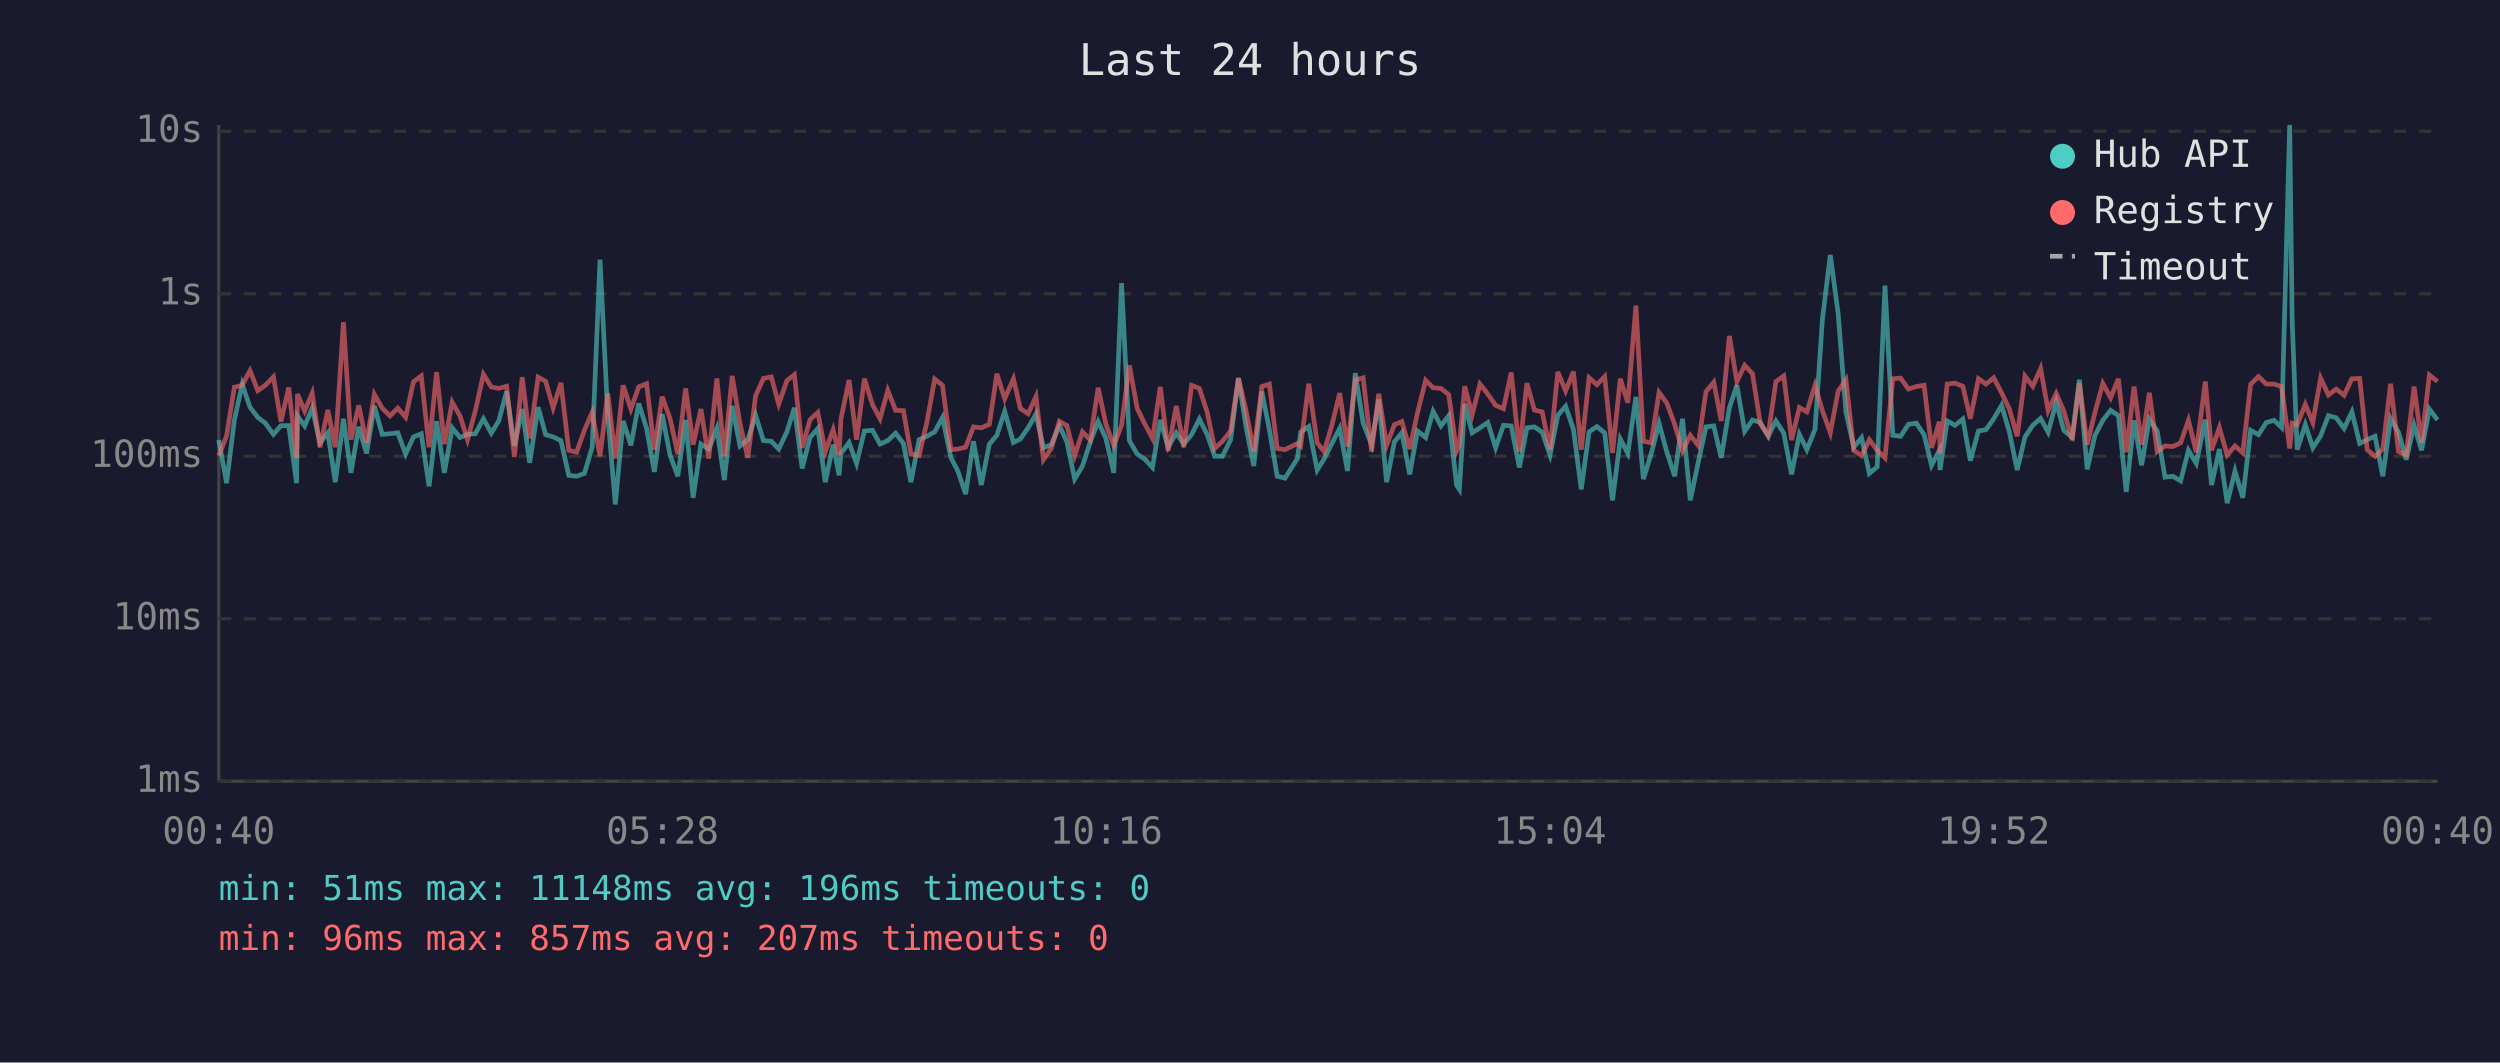
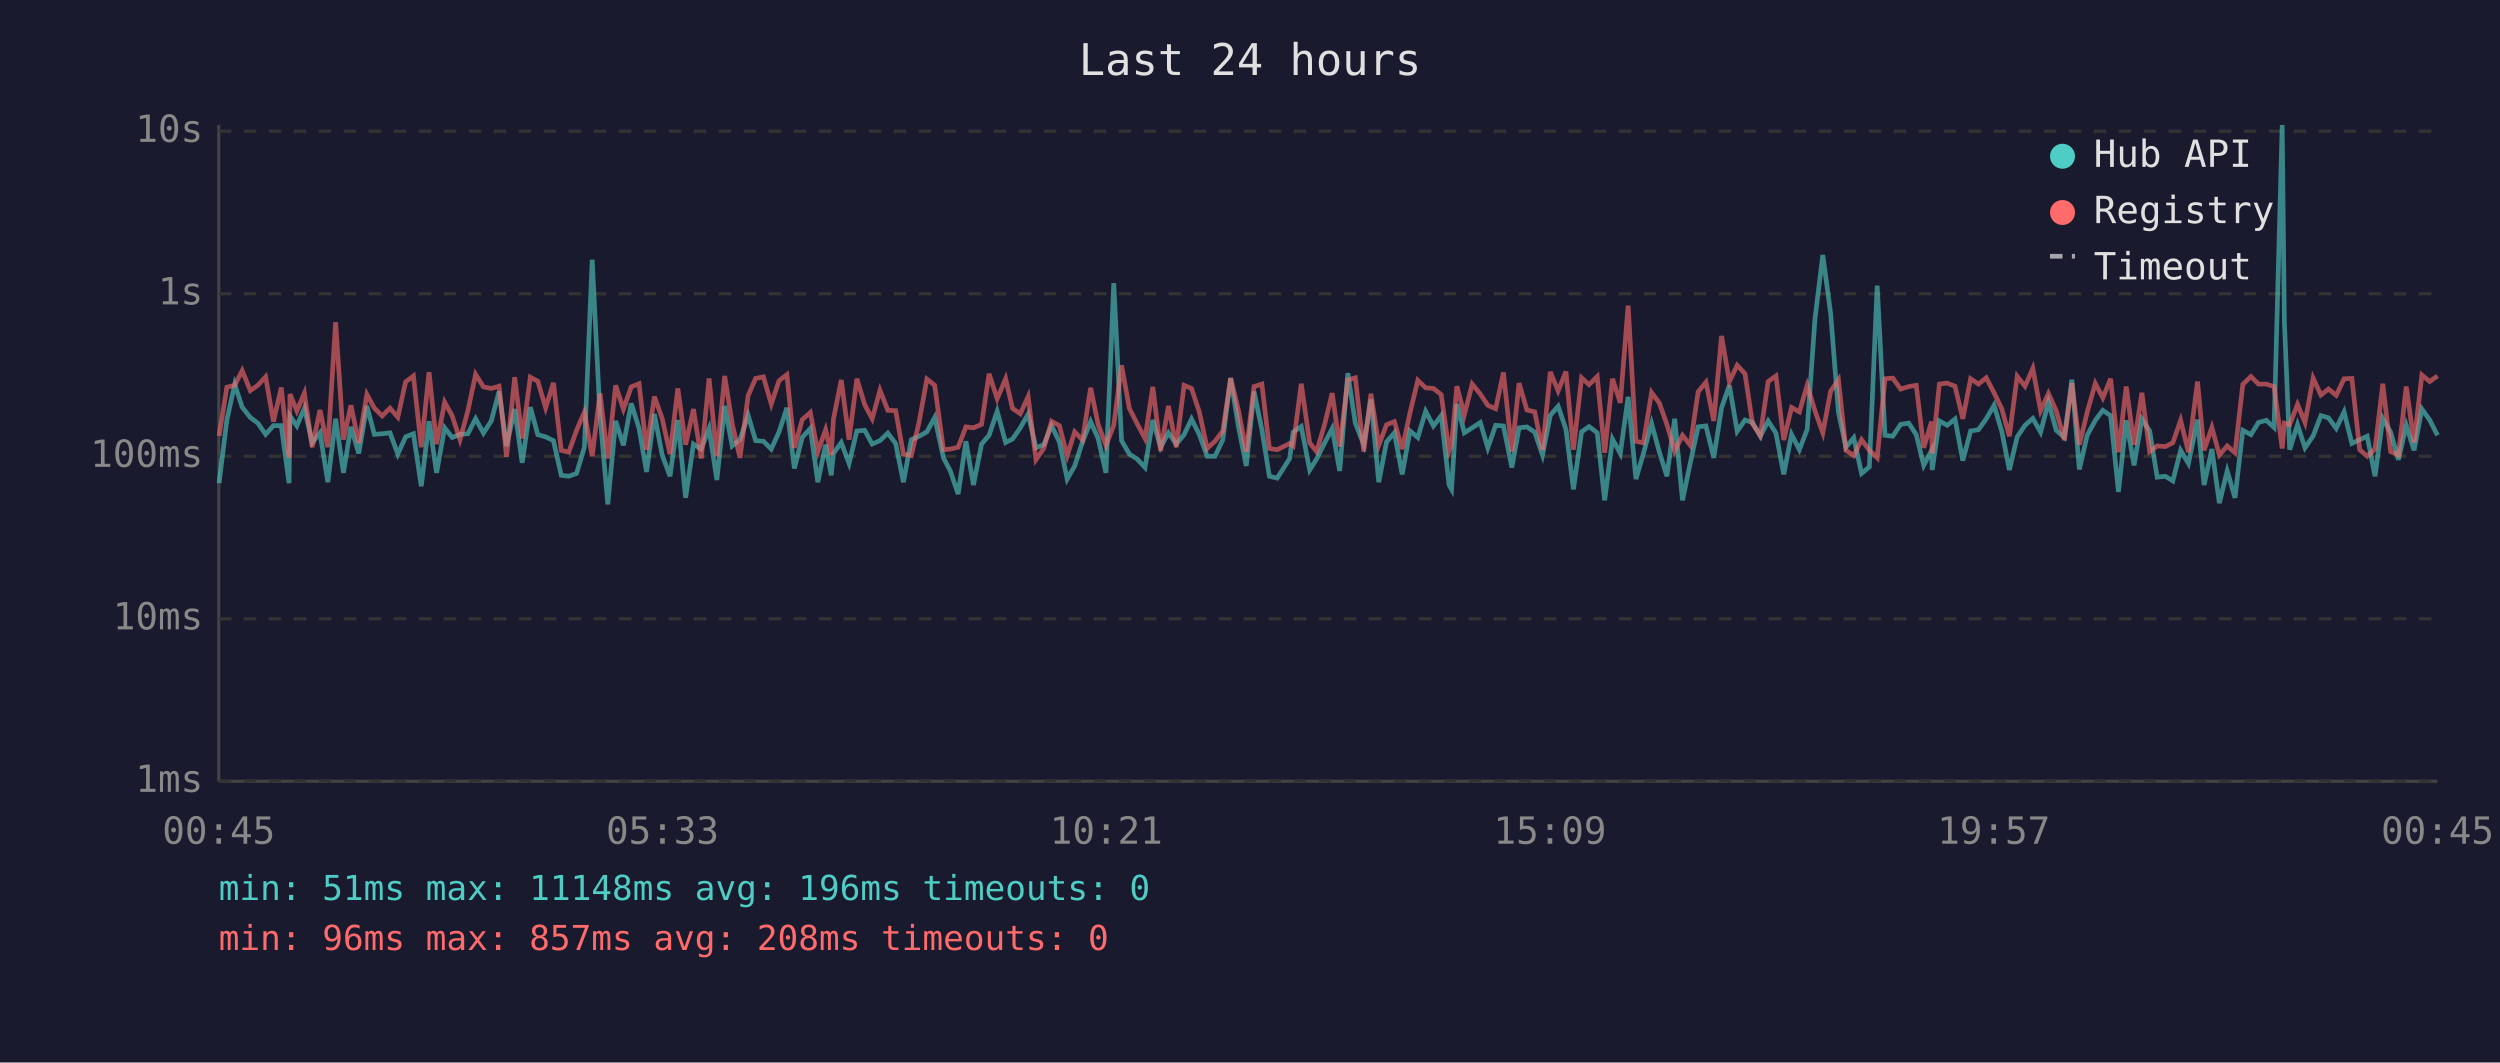
<svg xmlns="http://www.w3.org/2000/svg" viewBox="0 0 800 340" font-family="monospace" font-size="12">
  <rect width="800" height="340" fill="#1a1a2e" />
  <text x="400" y="24" fill="#e0e0e0" font-size="14" text-anchor="middle">Last 24 hours</text>
  <line x1="70" y1="40" x2="70" y2="250" stroke="#444" stroke-width="1" />
  <line x1="70" y1="250" x2="780" y2="250" stroke="#444" stroke-width="1" />
  <line x1="70" y1="250" x2="780" y2="250" stroke="#333" stroke-width="1" stroke-dasharray="4" />
  <text x="65" y="250" fill="#888" text-anchor="end" dominant-baseline="middle">1ms</text>
  <line x1="70" y1="198" x2="780" y2="198" stroke="#333" stroke-width="1" stroke-dasharray="4" />
  <text x="65" y="198" fill="#888" text-anchor="end" dominant-baseline="middle">10ms</text>
  <line x1="70" y1="146" x2="780" y2="146" stroke="#333" stroke-width="1" stroke-dasharray="4" />
  <text x="65" y="146" fill="#888" text-anchor="end" dominant-baseline="middle">100ms</text>
  <line x1="70" y1="94" x2="780" y2="94" stroke="#333" stroke-width="1" stroke-dasharray="4" />
  <text x="65" y="94" fill="#888" text-anchor="end" dominant-baseline="middle">1s</text>
  <line x1="70" y1="42" x2="780" y2="42" stroke="#333" stroke-width="1" stroke-dasharray="4" />
  <text x="65" y="42" fill="#888" text-anchor="end" dominant-baseline="middle">10s</text>
-   <text x="70" y="270" fill="#888" text-anchor="middle">00:40</text>
-   <text x="212" y="270" fill="#888" text-anchor="middle">05:28</text>
-   <text x="354" y="270" fill="#888" text-anchor="middle">10:16</text>
-   <text x="496" y="270" fill="#888" text-anchor="middle">15:04</text>
-   <text x="638" y="270" fill="#888" text-anchor="middle">19:52</text>
-   <text x="780" y="270" fill="#888" text-anchor="middle">00:40</text>
-   <polyline points="70.0,140.8 72.5,154.6 75.0,134.4 77.5,123.0 80.0,130.3 82.5,133.6 84.9,135.4 87.5,139.0 89.9,136.2 92.4,136.2 94.9,154.6 95.2,133.1 97.5,136.3 99.9,130.6 102.4,141.7 104.9,138.5 107.3,154.3 109.9,134.0 112.3,151.3 114.8,136.6 117.3,145.1 119.8,129.9 122.3,139.0 124.8,138.8 127.3,138.5 129.8,145.3 132.3,139.8 134.8,138.8 137.3,155.6 139.7,134.8 142.2,151.3 144.7,136.9 147.2,140.0 149.6,139.0 152.1,138.8 154.7,134.0 157.2,138.6 159.6,134.7 162.1,125.3 164.6,142.7 167.1,130.9 169.5,148.1 172.2,130.3 174.6,139.1 177.0,139.8 179.5,141.0 182.0,152.1 184.5,152.4 187.0,151.5 189.5,143.1 192.0,83.1 194.5,133.0 196.9,161.4 199.4,134.7 201.9,142.5 204.4,129.1 206.9,137.1 209.4,151.0 211.9,132.5 214.4,145.6 216.9,152.4 219.4,134.4 221.8,159.3 224.3,142.1 226.8,143.7 229.4,137.1 231.8,153.6 234.3,129.9 236.8,142.7 239.3,140.7 241.8,132.9 244.3,141.0 246.8,141.2 249.2,143.7 251.8,138.2 254.2,130.5 256.7,149.9 259.2,140.0 261.7,137.1 264.1,154.3 266.6,142.3 268.5,152.1 269.1,145.1 271.7,141.6 274.1,148.3 276.6,137.9 279.2,137.7 281.6,142.1 284.1,141.0 286.6,138.6 289.1,141.9 291.5,154.3 294.1,140.7 296.6,139.6 299.1,138.2 301.6,133.6 304.3,146.5 306.5,150.7 309.0,158.1 311.5,141.2 314.0,155.2 316.6,142.1 319.0,139.3 321.5,131.6 324.3,141.6 326.5,140.5 329.0,136.9 331.5,132.5 333.9,143.3 336.4,142.3 339.0,136.2 341.4,141.4 343.9,153.3 346.4,149.1 348.9,141.4 351.4,134.9 353.9,140.3 356.4,151.3 358.9,90.6 361.4,141.0 363.9,145.3 366.3,146.9 368.8,149.6 371.3,134.4 373.8,143.1 376.4,138.5 378.8,142.1 381.3,139.1 383.8,134.1 386.3,139.1 388.7,146.0 391.2,146.0 393.8,140.7 396.3,121.0 398.7,136.5 401.2,149.1 403.8,125.3 406.2,137.5 408.7,152.4 411.2,153.0 415.2,146.7 416.2,138.3 418.8,136.5 421.5,150.4 423.7,146.9 426.2,141.9 428.7,137.1 431.2,150.7 433.7,119.4 436.2,135.4 438.9,142.3 441.2,127.8 443.7,154.3 446.2,141.4 448.6,138.5 451.1,151.8 453.6,137.9 456.2,140.0 458.6,131.6 461.1,136.3 463.6,133.0 466.1,155.2 467.0,156.6 468.7,129.3 471.1,138.5 473.6,136.9 476.1,135.2 478.6,143.3 481.1,136.1 483.6,136.3 486.2,149.6 488.6,136.9 491.0,136.6 493.5,138.3 496.0,145.6 498.5,132.9 501.0,130.0 503.5,137.4 506.0,156.6 508.5,138.2 511.0,136.5 513.5,138.5 516.0,160.1 518.5,140.5 520.9,145.1 523.5,127.0 525.9,153.3 528.4,145.1 530.9,135.5 533.4,144.7 535.9,152.4 538.4,134.0 540.9,160.1 543.4,148.1 545.9,136.6 548.4,136.3 550.8,146.5 553.4,130.5 555.8,123.3 558.3,138.0 560.8,134.4 563.3,135.2 565.8,139.6 568.3,134.7 570.8,138.6 573.3,151.8 575.8,139.0 578.2,143.9 580.8,137.4 583.2,101.9 585.7,81.6 588.2,100.3 590.7,131.9 593.2,143.1 595.7,140.1 598.2,151.5 600.7,149.4 603.2,91.4 605.7,139.3 608.2,139.6 610.7,135.8 613.2,135.4 615.7,139.1 618.1,148.9 620.6,144.1 620.8,150.4 623.1,134.7 625.6,136.1 628.1,134.1 630.5,147.4 633.1,137.9 635.5,137.5 638.0,134.0 640.5,129.7 643.0,138.2 645.5,150.4 648.0,139.8 650.5,136.1 653.0,133.9 655.4,138.3 658.0,128.7 660.4,137.7 663.1,140.0 665.4,121.5 667.9,150.2 670.4,139.3 672.9,134.5 675.4,131.3 677.9,133.0 680.4,157.4 682.9,134.5 685.3,148.9 687.8,134.1 690.3,137.9 692.8,152.7 695.3,152.4 697.8,153.9 700.3,144.1 702.8,148.3 705.7,134.3 707.7,155.2 710.2,143.7 712.7,161.0 715.2,150.7 717.7,159.3 720.2,137.7 722.7,139.1 725.2,135.2 727.7,134.5 730.1,136.8 732.7,40.0 733.5,102.9 735.1,143.9 737.7,135.9 740.1,143.3 742.6,139.5 745.1,133.0 747.6,133.7 750.1,137.1 752.6,131.8 755.1,141.9 757.5,140.7 760.0,139.6 762.5,152.4 765.0,133.9 767.5,138.3 770.0,147.1 772.5,136.1 774.9,144.1 777.4,130.9 780.0,134.4" fill="none" stroke="#4ecdc4" stroke-width="1.5" opacity="0.6" />
-   <polyline points="70.0,145.8 72.5,139.5 75.0,123.9 77.5,123.3 80.0,118.6 82.5,125.0 84.9,123.3 87.5,120.6 89.9,134.9 92.4,124.0 94.9,146.5 95.2,126.1 97.5,131.5 99.9,125.8 102.4,143.1 104.9,131.2 107.3,143.1 109.9,103.1 112.3,140.7 114.8,129.7 117.3,141.7 119.8,126.2 122.3,130.6 124.8,133.1 127.3,130.6 129.8,133.5 132.3,122.2 134.8,120.3 137.3,143.1 139.7,119.1 142.2,142.1 144.7,128.7 147.2,133.1 149.6,140.7 152.1,131.5 154.7,119.8 157.2,123.8 159.6,124.3 162.1,123.6 164.6,146.2 167.1,120.7 169.5,140.3 172.2,120.7 174.6,122.0 177.0,130.5 179.5,122.5 182.0,144.1 184.5,144.7 187.0,137.7 189.5,131.9 192.0,146.0 194.5,125.9 196.9,146.7 199.4,123.3 201.9,130.9 204.4,123.8 206.9,122.8 209.4,143.9 211.9,126.9 214.4,133.9 216.9,145.3 219.4,124.3 221.8,142.3 224.3,130.9 226.8,146.7 229.4,121.1 231.8,146.0 234.3,120.3 236.8,135.6 239.3,146.5 241.8,126.6 244.3,121.1 246.8,120.6 249.2,129.3 251.8,121.8 254.2,119.9 256.7,143.3 259.2,134.3 261.7,132.0 264.1,144.5 266.6,137.5 268.5,145.6 269.1,134.1 271.7,121.6 274.1,140.7 276.6,121.2 279.2,129.5 281.6,134.0 284.1,124.9 286.6,131.3 289.1,131.4 291.5,145.3 294.1,145.8 296.6,135.1 299.1,121.3 301.6,123.3 304.3,143.9 306.5,143.7 309.0,143.1 311.5,136.6 314.0,136.9 316.6,135.8 319.0,119.6 321.5,127.6 324.3,121.2 326.5,130.7 329.0,132.4 331.5,126.9 333.9,147.1 336.4,143.5 339.0,134.8 341.4,136.2 343.9,145.8 346.4,138.2 348.9,140.8 351.4,124.1 353.9,135.8 356.4,142.5 358.9,136.1 361.4,116.9 363.9,130.7 366.3,135.6 368.8,140.3 371.3,123.8 373.8,144.3 376.4,129.9 378.8,143.1 381.3,123.3 383.8,124.3 386.3,131.9 388.7,143.5 391.2,141.2 393.8,137.9 396.3,121.0 398.7,131.3 401.2,144.5 403.8,123.7 406.2,122.9 408.7,143.5 411.2,143.9 415.2,141.9 416.2,142.7 418.8,122.8 421.5,141.7 423.7,144.5 426.2,136.1 428.7,125.8 431.2,142.9 433.7,121.6 436.2,120.9 438.9,144.5 441.2,126.0 443.7,142.5 446.2,135.9 448.6,134.9 451.1,143.7 453.6,132.1 456.2,121.7 458.6,124.1 461.1,124.3 463.6,126.3 466.1,144.3 467.0,142.3 468.7,123.6 471.1,132.7 473.6,122.9 476.1,126.1 478.6,129.7 481.1,130.8 483.6,119.2 486.2,144.5 488.6,122.6 491.0,131.2 493.5,131.8 496.0,143.9 498.5,119.0 501.0,125.1 503.5,118.9 506.0,143.9 508.5,120.9 511.0,123.1 513.5,120.5 516.0,144.9 518.5,121.2 520.9,128.9 523.5,97.8 525.9,141.2 528.4,141.7 530.9,125.6 533.4,129.0 535.9,135.8 538.4,144.3 540.9,139.3 543.4,142.5 545.9,125.4 548.4,122.3 550.8,134.7 553.4,107.5 555.8,122.1 558.3,116.9 560.8,119.6 563.3,135.6 565.8,139.3 568.3,122.1 570.8,120.3 573.3,140.8 575.8,130.4 578.2,131.8 580.8,123.3 583.2,131.5 585.7,138.5 588.2,125.2 590.7,121.5 593.2,144.1 595.7,145.8 598.2,140.7 600.7,144.1 603.2,146.5 605.7,121.2 608.2,121.0 610.7,124.5 613.2,123.7 615.7,123.3 618.1,143.3 620.6,134.9 620.8,145.1 623.1,122.9 625.6,122.6 628.1,123.6 630.5,134.0 633.1,121.2 635.5,122.9 638.0,120.9 640.5,125.7 643.0,130.9 645.5,139.6 648.0,120.4 650.5,123.6 653.0,117.9 655.4,131.4 658.0,125.9 660.4,131.5 663.1,140.8 665.4,122.6 667.9,142.3 670.4,131.9 672.9,122.7 675.4,127.3 677.9,121.2 680.4,144.7 682.9,123.7 685.3,142.3 687.8,125.7 690.3,144.5 692.8,142.7 695.3,142.9 697.8,141.7 700.3,134.5 702.8,144.7 705.7,122.1 707.7,144.1 710.2,136.8 712.7,145.6 715.2,142.7 717.7,144.9 720.2,123.0 722.7,120.5 725.2,122.9 727.7,122.9 730.1,123.7 732.7,143.5 733.5,135.4 735.1,135.9 737.7,129.4 740.1,135.2 742.6,121.0 745.1,126.4 747.6,124.5 750.1,126.5 752.6,121.2 755.1,121.1 757.5,143.9 760.0,146.0 762.5,143.7 765.0,122.8 767.5,144.5 770.0,145.6 772.5,123.7 774.9,141.6 777.4,120.0 780.0,122.1" fill="none" stroke="#ff6b6b" stroke-width="1.5" opacity="0.6" />
+   <text x="70" y="270" fill="#888" text-anchor="middle">00:45</text>
+   <text x="212" y="270" fill="#888" text-anchor="middle">05:33</text>
+   <text x="354" y="270" fill="#888" text-anchor="middle">10:21</text>
+   <text x="496" y="270" fill="#888" text-anchor="middle">15:09</text>
+   <text x="638" y="270" fill="#888" text-anchor="middle">19:57</text>
+   <text x="780" y="270" fill="#888" text-anchor="middle">00:45</text>
+   <polyline points="70.1,154.6 72.6,134.4 75.1,123.0 77.5,130.3 80.1,133.6 82.5,135.4 85.0,139.0 87.5,136.2 90.0,136.2 92.5,154.6 92.8,133.1 95.0,136.3 97.4,130.6 99.9,141.7 102.4,138.5 104.9,154.3 107.4,134.0 109.9,151.3 112.3,136.6 114.8,145.1 117.4,129.9 119.8,139.0 122.3,138.8 124.8,138.5 127.3,145.3 129.8,139.8 132.3,138.8 134.8,155.6 137.3,134.8 139.7,151.3 142.3,136.9 144.7,140.0 147.2,139.0 149.7,138.8 152.2,134.0 154.7,138.6 157.2,134.7 159.7,125.3 162.1,142.7 164.7,130.9 167.1,148.1 169.7,130.3 172.1,139.1 174.6,139.8 177.1,141.0 179.6,152.1 182.0,152.4 184.5,151.5 187.0,143.1 189.5,83.1 192.0,133.0 194.5,161.4 197.0,134.7 199.5,142.5 202.0,129.1 204.5,137.1 206.9,151.0 209.4,132.5 211.9,145.6 214.4,152.4 216.9,134.4 219.4,159.3 221.9,142.1 224.4,143.7 226.9,137.1 229.4,153.6 231.9,129.9 234.3,142.7 236.8,140.7 239.4,132.9 241.8,141.0 244.3,141.2 246.8,143.7 249.3,138.2 251.8,130.5 254.2,149.9 256.7,140.0 259.3,137.1 261.7,154.3 264.2,142.3 266.0,152.1 266.7,145.1 269.2,141.6 271.7,148.3 274.2,137.9 276.7,137.7 279.1,142.1 281.6,141.0 284.1,138.6 286.6,141.9 289.1,154.3 291.6,140.7 294.1,139.6 296.6,138.2 299.1,133.6 301.9,146.5 304.1,150.7 306.6,158.1 309.1,141.2 311.5,155.2 314.1,142.1 316.5,139.3 319.1,131.6 321.8,141.6 324.0,140.5 326.5,136.9 329.0,132.5 331.5,143.3 334.0,142.3 336.5,136.2 339.0,141.4 341.5,153.3 343.9,149.1 346.4,141.4 349.0,134.9 351.4,140.3 353.9,151.3 356.4,90.6 358.9,141.0 361.4,145.3 363.9,146.9 366.4,149.6 368.9,134.4 371.4,143.1 373.9,138.5 376.4,142.1 378.9,139.1 381.3,134.1 383.8,139.1 386.3,146.0 388.8,146.0 391.3,140.7 393.8,121.0 396.3,136.5 398.8,149.1 401.3,125.3 403.8,137.5 406.2,152.4 408.7,153.0 412.7,146.7 413.8,138.3 416.4,136.5 419.1,150.4 421.3,146.9 423.8,141.9 426.3,137.1 428.7,150.7 431.3,119.4 433.7,135.4 436.4,142.3 438.7,127.8 441.2,154.3 443.7,141.4 446.2,138.5 448.7,151.8 451.2,137.9 453.7,140.0 456.2,131.6 458.7,136.3 461.2,133.0 463.7,155.2 464.5,156.6 466.2,129.3 468.6,138.5 471.1,136.9 473.7,135.2 476.1,143.3 478.6,136.1 481.1,136.3 483.8,149.6 486.1,136.9 488.6,136.6 491.1,138.3 493.6,145.6 496.1,132.9 498.6,130.0 501.1,137.4 503.5,156.6 506.1,138.2 508.5,136.5 511.1,138.5 513.5,160.1 516.0,140.5 518.5,145.1 521.0,127.0 523.5,153.3 525.9,145.1 528.5,135.5 531.0,144.7 533.4,152.4 535.9,134.0 538.4,160.1 540.9,148.1 543.4,136.6 545.9,136.3 548.4,146.5 550.9,130.5 553.4,123.3 555.9,138.0 558.4,134.4 560.8,135.2 563.3,139.6 565.8,134.7 568.3,138.6 570.8,151.8 573.3,139.0 575.8,143.9 578.3,137.4 580.8,101.9 583.3,81.6 585.8,100.3 588.3,131.9 590.7,143.1 593.2,140.1 595.7,151.5 598.2,149.4 600.7,91.4 603.2,139.3 605.7,139.6 608.2,135.8 610.8,135.4 613.2,139.1 615.6,148.9 618.1,144.1 618.3,150.4 620.6,134.7 623.1,136.1 625.6,134.1 628.1,147.4 630.6,137.9 633.1,137.5 635.6,134.0 638.1,129.7 640.6,138.2 643.0,150.4 645.5,139.8 648.0,136.1 650.5,133.9 653.0,138.3 655.5,128.7 658.0,137.7 660.6,140.0 663.0,121.5 665.4,150.2 667.9,139.3 670.5,134.5 672.9,131.3 675.4,133.0 677.9,157.4 680.4,134.5 682.9,148.9 685.4,134.1 687.9,137.9 690.3,152.7 692.9,152.4 695.3,153.9 697.8,144.1 700.3,148.3 703.2,134.3 705.3,155.2 707.8,143.7 710.2,161.0 712.7,150.7 715.2,159.3 717.7,137.7 720.3,139.1 722.7,135.2 725.2,134.5 727.7,136.8 730.3,40.0 731.0,102.9 732.7,143.9 735.2,135.9 737.6,143.3 740.2,139.5 742.7,133.0 745.1,133.7 747.6,137.1 750.1,131.8 752.6,141.9 755.1,140.7 757.5,139.6 760.0,152.4 762.5,133.9 765.0,138.3 767.5,147.1 770.0,136.1 772.5,144.1 775.0,130.9 777.5,134.4 780.0,139.3" fill="none" stroke="#4ecdc4" stroke-width="1.5" opacity="0.6" />
+   <polyline points="70.1,139.5 72.6,123.9 75.1,123.3 77.5,118.6 80.1,125.0 82.5,123.3 85.0,120.6 87.5,134.9 90.0,124.0 92.5,146.5 92.8,126.1 95.0,131.5 97.4,125.8 99.9,143.1 102.4,131.2 104.9,143.1 107.4,103.1 109.9,140.7 112.3,129.7 114.8,141.7 117.4,126.2 119.8,130.6 122.3,133.1 124.8,130.6 127.3,133.5 129.8,122.2 132.3,120.3 134.8,143.1 137.3,119.1 139.7,142.1 142.3,128.7 144.7,133.1 147.2,140.7 149.7,131.5 152.2,119.8 154.7,123.8 157.2,124.3 159.7,123.6 162.1,146.2 164.7,120.7 167.1,140.3 169.7,120.7 172.1,122.0 174.6,130.5 177.1,122.5 179.6,144.1 182.0,144.7 184.5,137.7 187.0,131.9 189.5,146.0 192.0,125.9 194.5,146.7 197.0,123.3 199.5,130.9 202.0,123.8 204.5,122.8 206.9,143.9 209.4,126.9 211.9,133.9 214.4,145.3 216.9,124.3 219.4,142.3 221.9,130.9 224.4,146.7 226.9,121.1 229.4,146.0 231.9,120.3 234.3,135.6 236.8,146.5 239.4,126.6 241.8,121.1 244.3,120.6 246.8,129.3 249.3,121.8 251.8,119.9 254.2,143.3 256.7,134.3 259.3,132.0 261.7,144.5 264.2,137.5 266.0,145.6 266.7,134.1 269.2,121.6 271.7,140.7 274.2,121.2 276.7,129.5 279.1,134.0 281.6,124.9 284.1,131.3 286.6,131.4 289.1,145.3 291.6,145.8 294.1,135.1 296.6,121.3 299.1,123.3 301.9,143.9 304.1,143.7 306.6,143.1 309.1,136.6 311.5,136.9 314.1,135.8 316.5,119.6 319.1,127.6 321.8,121.2 324.0,130.7 326.5,132.4 329.0,126.9 331.5,147.1 334.0,143.5 336.5,134.8 339.0,136.2 341.5,145.8 343.9,138.2 346.4,140.8 349.0,124.1 351.4,135.8 353.9,142.5 356.4,136.1 358.9,116.9 361.4,130.7 363.9,135.6 366.4,140.3 368.9,123.8 371.4,144.3 373.9,129.9 376.4,143.1 378.9,123.3 381.3,124.3 383.8,131.9 386.3,143.5 388.8,141.2 391.3,137.9 393.8,121.0 396.3,131.3 398.8,144.5 401.3,123.7 403.8,122.9 406.2,143.5 408.7,143.9 412.7,141.9 413.8,142.7 416.4,122.8 419.1,141.7 421.3,144.5 423.8,136.1 426.3,125.8 428.7,142.9 431.3,121.6 433.7,120.9 436.4,144.5 438.7,126.0 441.2,142.5 443.7,135.9 446.2,134.9 448.7,143.7 451.2,132.1 453.7,121.7 456.2,124.1 458.7,124.3 461.2,126.3 463.7,144.3 464.5,142.3 466.2,123.6 468.6,132.7 471.1,122.9 473.7,126.1 476.1,129.7 478.6,130.8 481.1,119.2 483.8,144.5 486.1,122.6 488.6,131.2 491.1,131.8 493.6,143.9 496.1,119.0 498.6,125.1 501.1,118.9 503.5,143.9 506.1,120.9 508.5,123.1 511.1,120.5 513.5,144.9 516.0,121.2 518.5,128.9 521.0,97.8 523.5,141.2 525.9,141.7 528.5,125.6 531.0,129.0 533.4,135.8 535.9,144.3 538.4,139.3 540.9,142.5 543.4,125.4 545.9,122.3 548.4,134.7 550.9,107.5 553.4,122.1 555.9,116.9 558.4,119.6 560.8,135.6 563.3,139.3 565.8,122.1 568.3,120.3 570.8,140.8 573.3,130.4 575.8,131.8 578.3,123.3 580.8,131.5 583.3,138.5 585.8,125.2 588.3,121.5 590.7,144.1 593.2,145.8 595.7,140.7 598.2,144.1 600.7,146.5 603.2,121.2 605.7,121.0 608.2,124.5 610.8,123.7 613.2,123.3 615.6,143.3 618.1,134.9 618.3,145.1 620.6,122.9 623.1,122.6 625.6,123.6 628.1,134.0 630.6,121.2 633.1,122.9 635.6,120.9 638.1,125.7 640.6,130.9 643.0,139.6 645.5,120.4 648.0,123.6 650.5,117.9 653.0,131.4 655.5,125.9 658.0,131.5 660.6,140.8 663.0,122.6 665.4,142.3 667.9,131.9 670.5,122.7 672.9,127.3 675.4,121.2 677.9,144.7 680.4,123.7 682.9,142.3 685.4,125.7 687.9,144.5 690.3,142.7 692.9,142.9 695.3,141.7 697.8,134.5 700.3,144.7 703.2,122.1 705.3,144.1 707.8,136.8 710.2,145.6 712.7,142.7 715.2,144.9 717.7,123.0 720.3,120.5 722.7,122.9 725.2,122.9 727.7,123.7 730.3,143.5 731.0,135.4 732.7,135.9 735.2,129.4 737.6,135.2 740.2,121.0 742.7,126.4 745.1,124.5 747.6,126.5 750.1,121.2 752.6,121.1 755.1,143.9 757.5,146.0 760.0,143.7 762.5,122.8 765.0,144.5 767.5,145.6 770.0,123.7 772.5,141.6 775.0,120.0 777.5,122.1 780.0,120.3" fill="none" stroke="#ff6b6b" stroke-width="1.5" opacity="0.6" />
  <circle cx="660" cy="50" r="4" fill="#4ecdc4" />
  <text x="670" y="50" fill="#e0e0e0" dominant-baseline="middle">Hub API</text>
  <circle cx="660" cy="68" r="4" fill="#ff6b6b" />
  <text x="670" y="68" fill="#e0e0e0" dominant-baseline="middle">Registry</text>
  <line x1="656" y1="82" x2="664" y2="82" stroke="#e0e0e0" stroke-width="1.5" stroke-dasharray="4,3" opacity="0.7" />
  <text x="670" y="86" fill="#e0e0e0" dominant-baseline="middle">Timeout</text>
  <text x="70" y="288" fill="#4ecdc4" font-size="11">min: 51ms  max: 11148ms  avg: 196ms  timeouts: 0</text>
-   <text x="70" y="304" fill="#ff6b6b" font-size="11">min: 96ms  max: 857ms  avg: 207ms  timeouts: 0</text>
+   <text x="70" y="304" fill="#ff6b6b" font-size="11">min: 96ms  max: 857ms  avg: 208ms  timeouts: 0</text>
</svg>
